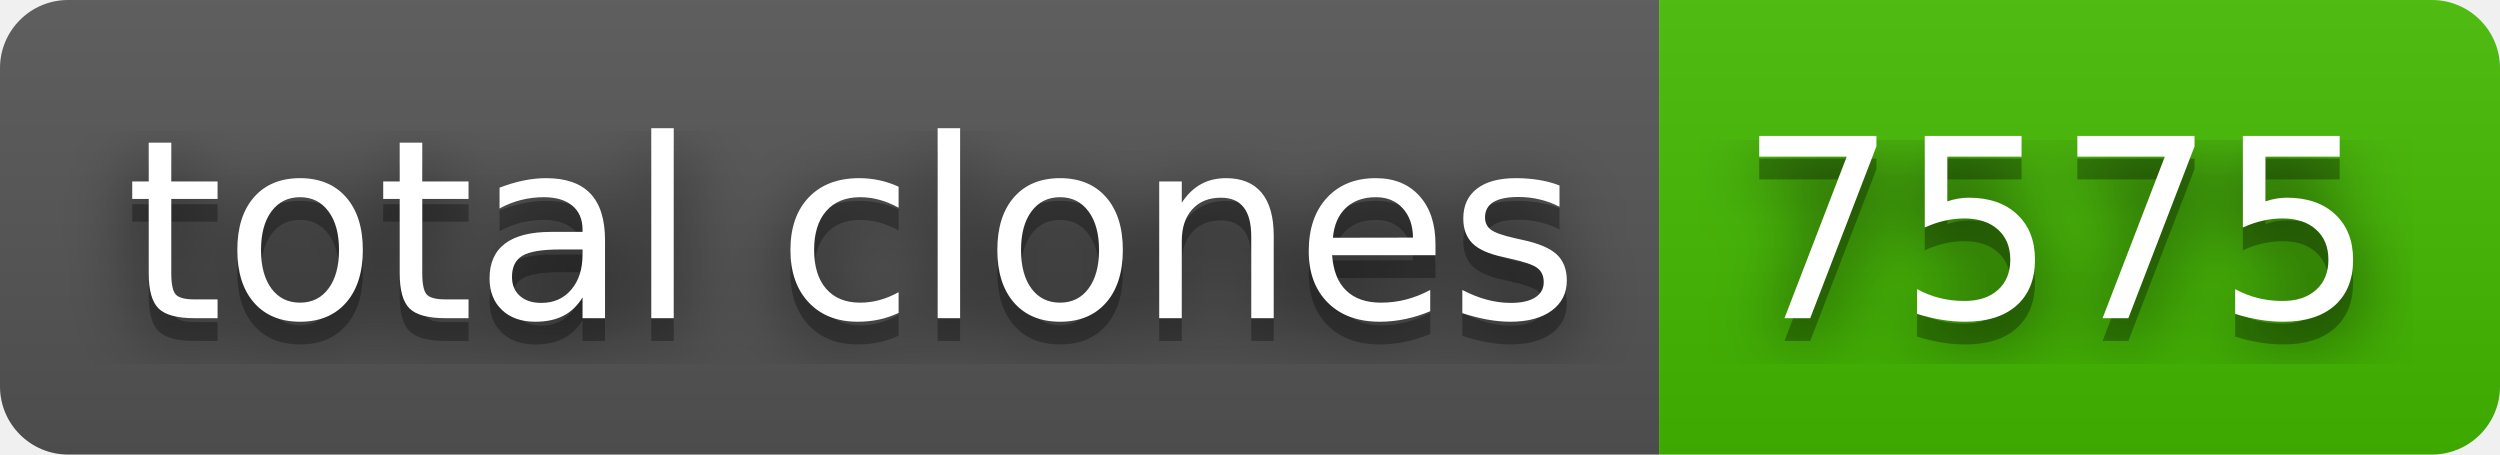
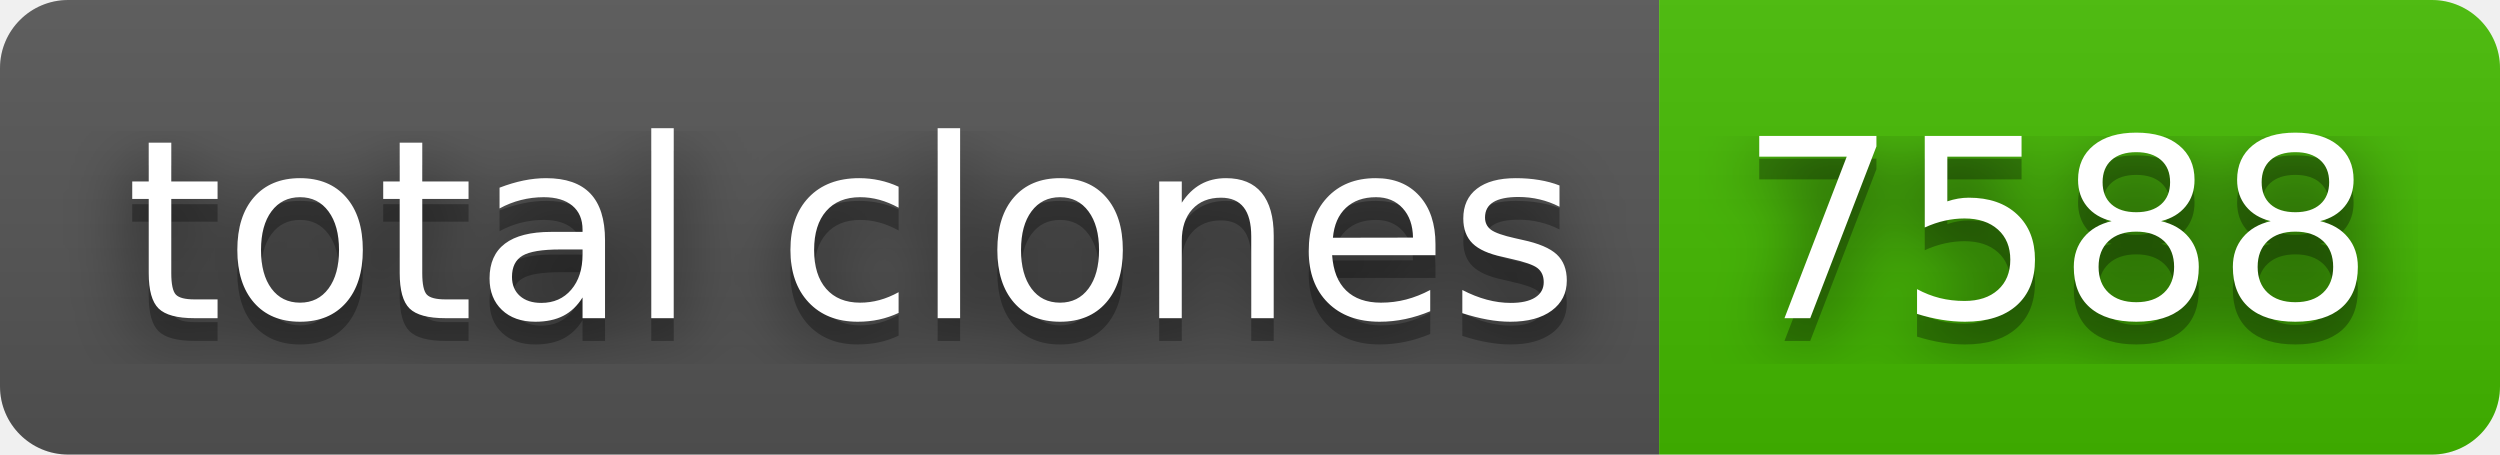
- <svg xmlns="http://www.w3.org/2000/svg" width="110" height="20" role="img" aria-label="total clones: 7575">
+ <svg xmlns="http://www.w3.org/2000/svg" width="110" height="20" role="img" aria-label="total clones: 7588">
  <filter id="blur">
    <feGaussianBlur in="SourceGraphic" stdDeviation="16" />
  </filter>
  <linearGradient id="s" x2="0" y2="100%">
    <stop offset="0" stop-color="#bbb" stop-opacity=".1" />
    <stop offset="1" stop-opacity=".1" />
  </linearGradient>
  <clipPath id="r">
    <rect width="110" height="20" rx="3" fill="#fff" />
  </clipPath>
  <g clip-path="url(#r)">
    <rect width="73" height="20" fill="#555" />
    <rect x="73" width="37" height="20" fill="#4b0" />
    <rect width="110" height="20" fill="url(#s)" />
  </g>
  <g fill="#fff" text-anchor="middle" font-family="Verdana,Geneva,DejaVu Sans,sans-serif" text-rendering="geometricPrecision" font-size="110">
    <text aria-hidden="true" x="375" y="150" fill="#010101" fill-opacity=".80" filter="url(#blur)" transform="scale(.1)" textLength="630">total clones</text>
    <text aria-hidden="true" x="375" y="150" fill="#010101" fill-opacity=".3" transform="scale(.1)" textLength="630">total clones</text>
    <text x="375" y="140" transform="scale(.1)" fill="#fff" textLength="630">total clones</text>
-     <text aria-hidden="true" x="905" y="150" fill="#010101" fill-opacity=".80" filter="url(#blur)" transform="scale(.1)" textLength="270">7575</text>
-     <text aria-hidden="true" x="905" y="150" fill="#010101" fill-opacity=".3" transform="scale(.1)" textLength="270">7575</text>
-     <text x="905" y="140" transform="scale(.1)" fill="#fff" textLength="270">7575</text>
+     <text aria-hidden="true" x="905" y="150" fill="#010101" fill-opacity=".80" filter="url(#blur)" transform="scale(.1)" textLength="270">7588</text>
+     <text aria-hidden="true" x="905" y="150" fill="#010101" fill-opacity=".3" transform="scale(.1)" textLength="270">7588</text>
+     <text x="905" y="140" transform="scale(.1)" fill="#fff" textLength="270">7588</text>
  </g>
</svg>
